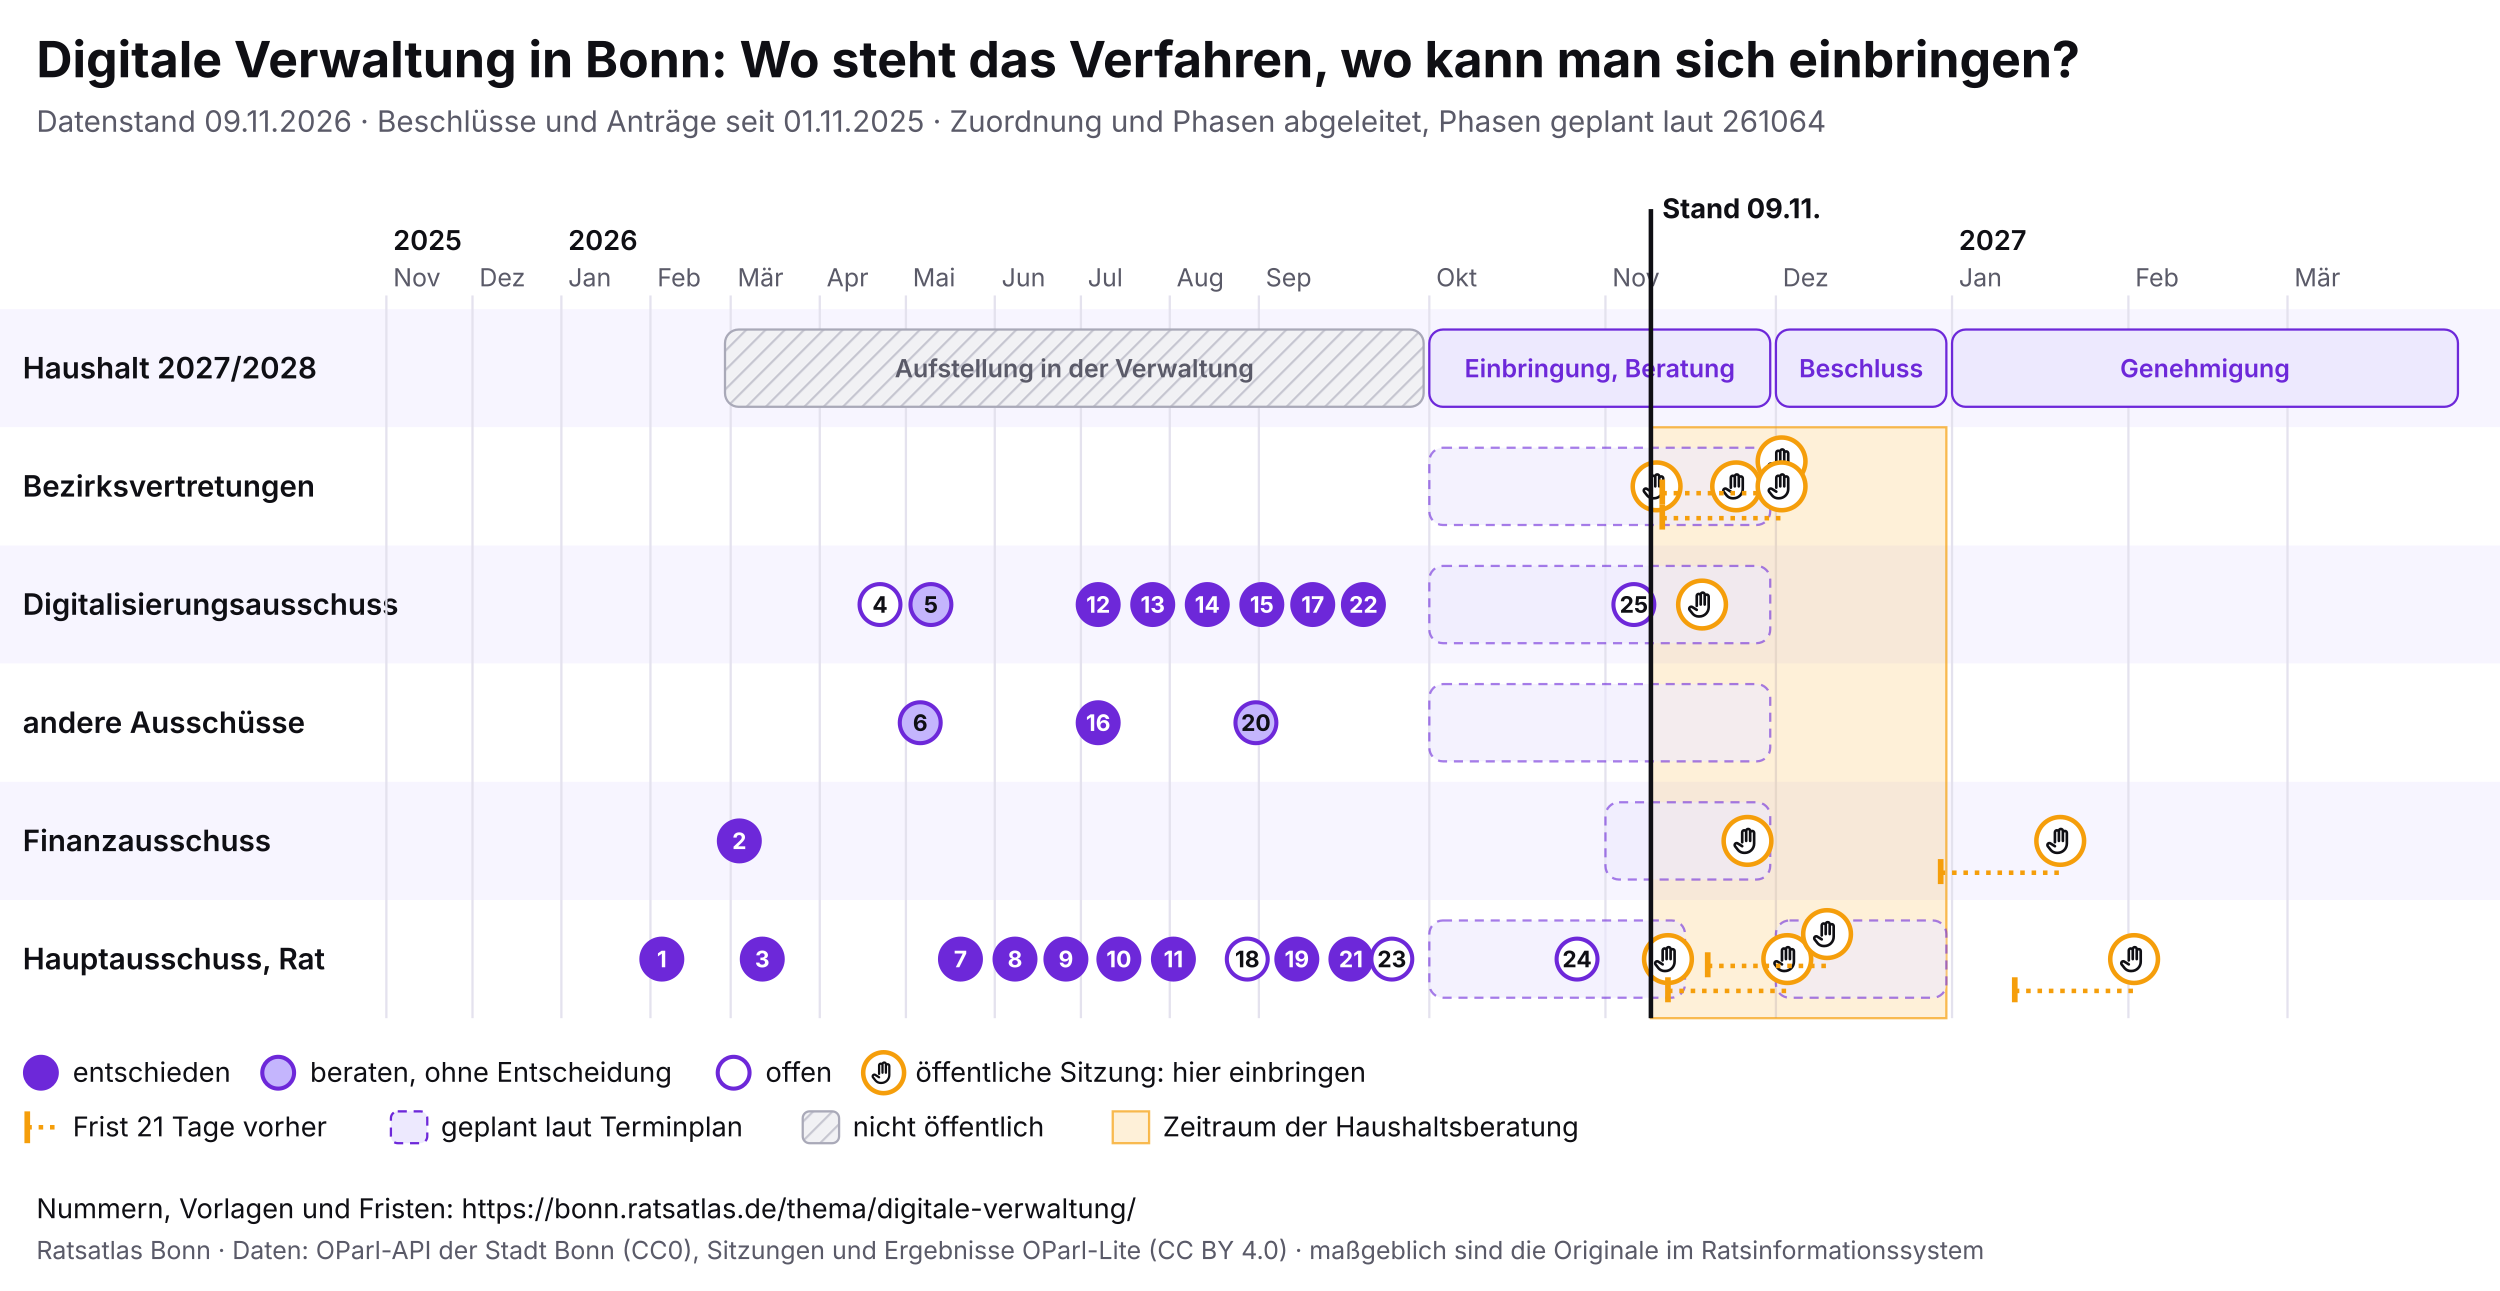
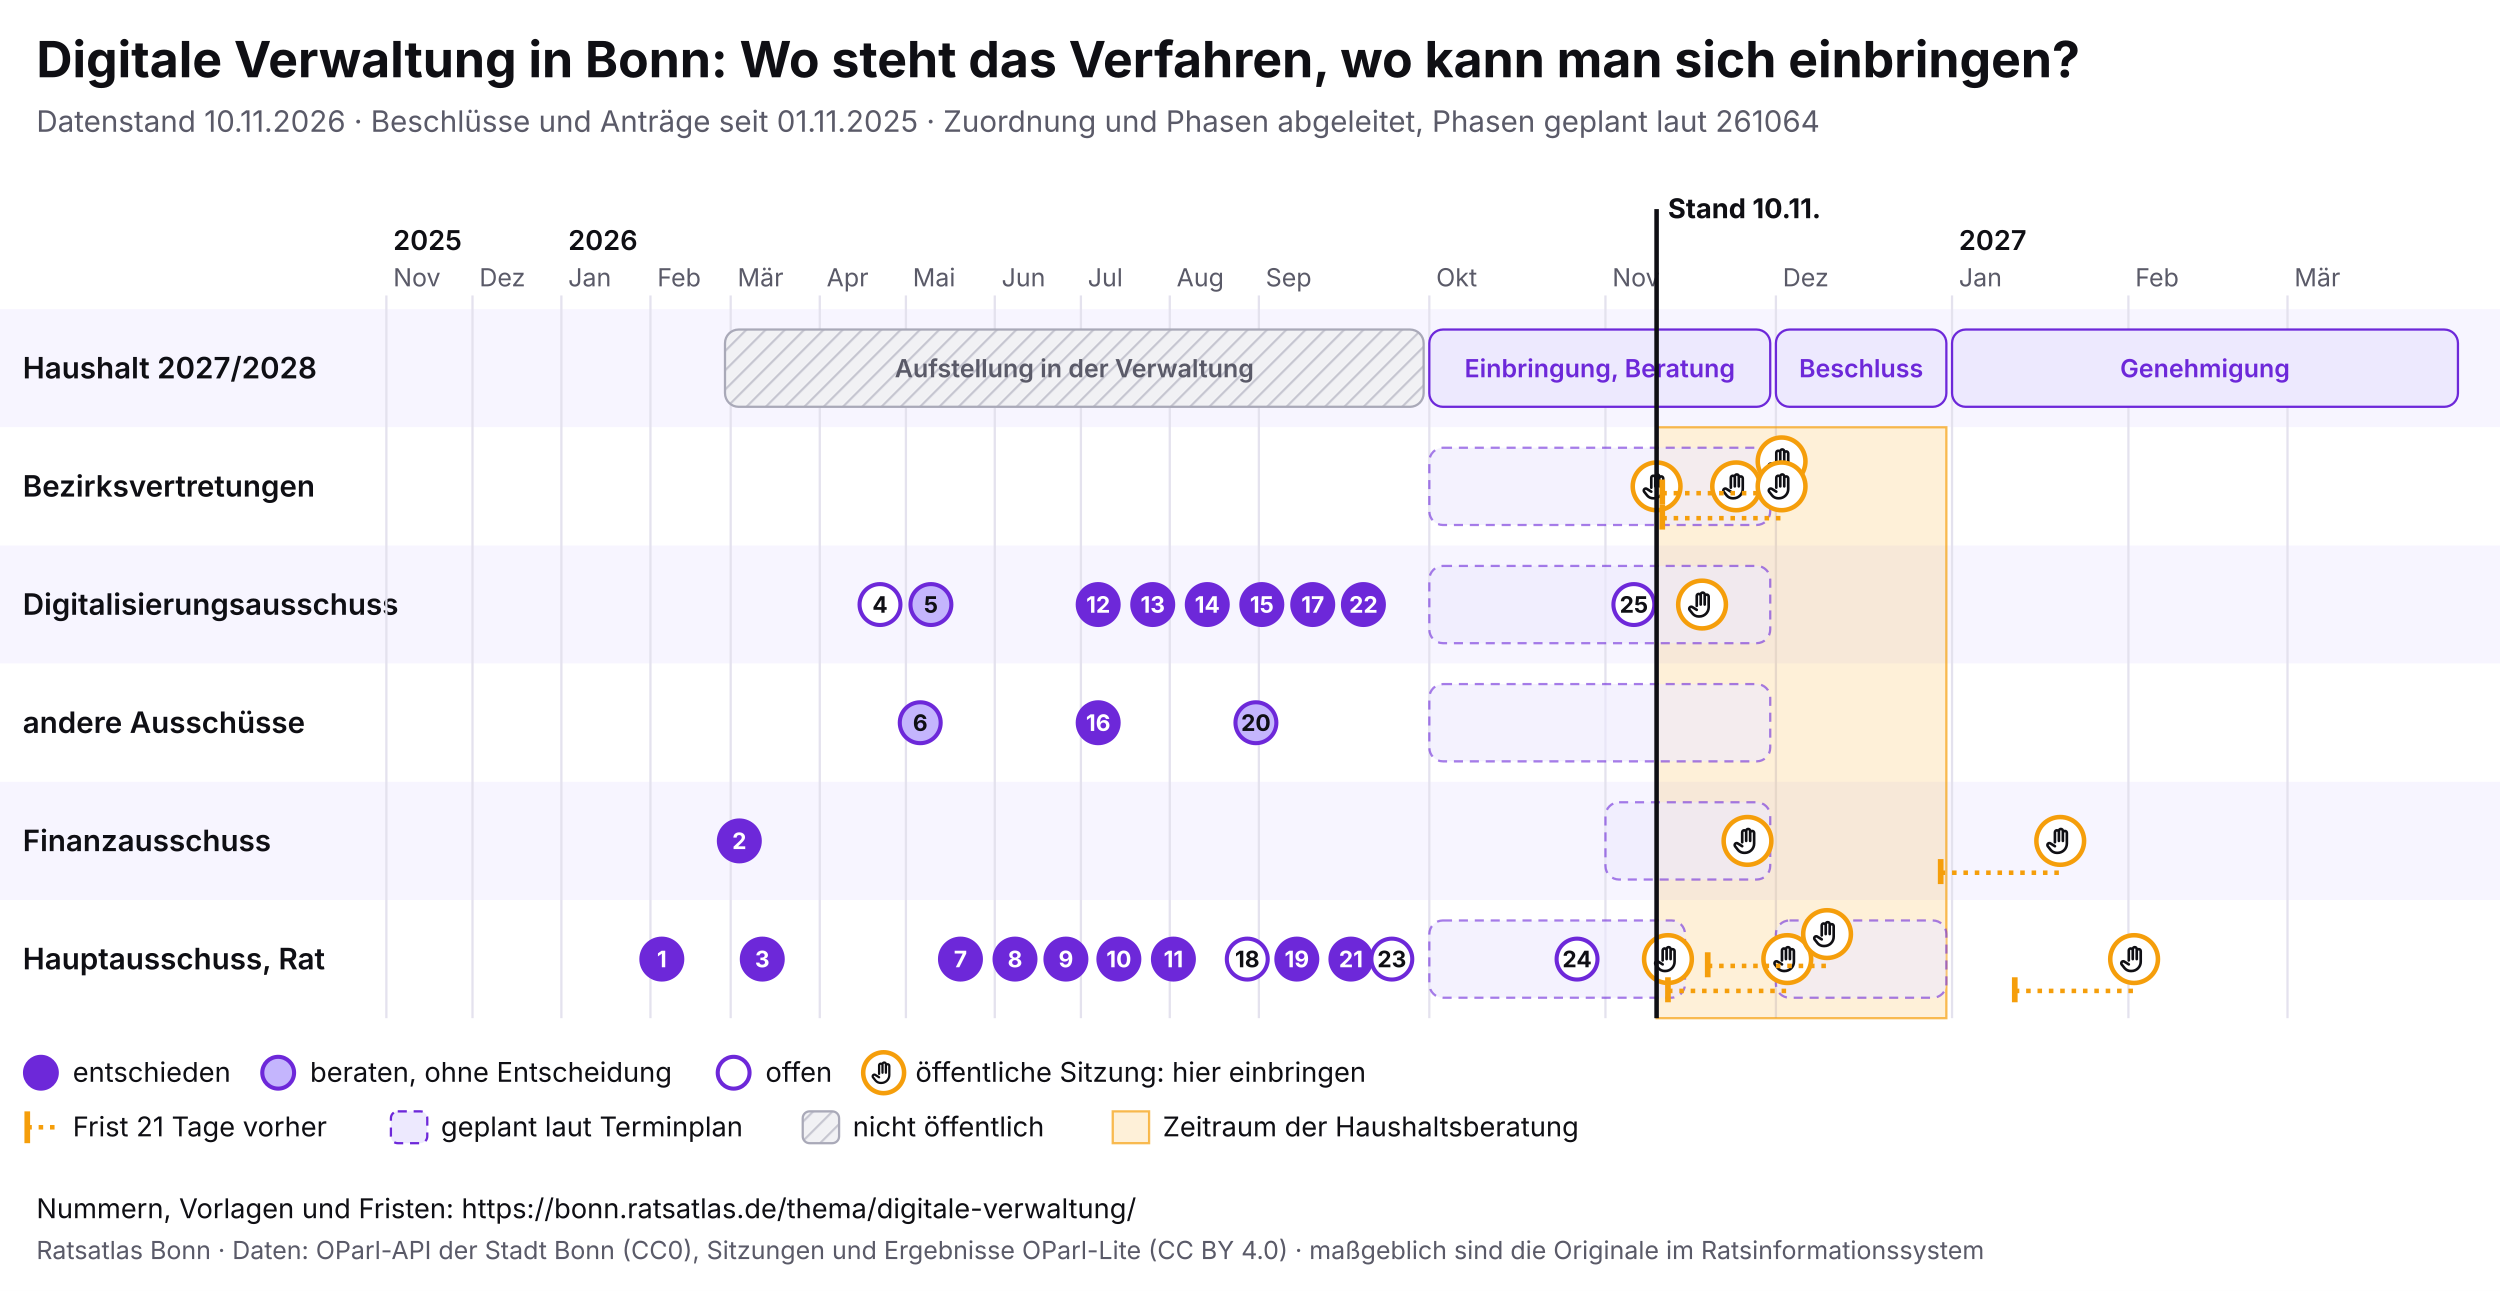
<svg xmlns="http://www.w3.org/2000/svg" viewBox="0 0 1100 568" width="1100" height="568" font-family="Inter, system-ui, sans-serif">
  <rect width="1100" height="568" fill="#ffffff" />
  <text x="16" y="34" font-size="22" font-weight="700" fill="#0f0f14">Digitale Verwaltung in Bonn: Wo steht das Verfahren, wo kann man sich einbringen?</text>
-   <text x="16" y="58" font-size="13" fill="#5a5a68">Datenstand 09.11.2026 · Beschlüsse und Anträge seit 01.11.2025 · Zuordnung und Phasen abgeleitet, Phasen geplant laut 261064</text>
+   <text x="16" y="58" font-size="13" fill="#5a5a68">Datenstand 10.11.2026 · Beschlüsse und Anträge seit 01.11.2025 · Zuordnung und Phasen abgeleitet, Phasen geplant laut 261064</text>
  <svg x="0" y="74" width="1100" height="440" viewBox="0 0 1100 440" font-family="Inter, system-ui, sans-serif">
    <defs>
      <pattern id="pb-schraffur" width="6" height="6" patternUnits="userSpaceOnUse" patternTransform="rotate(45)">
        <rect width="6" height="6" fill="#f1f1f4" />
        <line x1="0" y1="0" x2="0" y2="6" stroke="#c9c9d3" stroke-width="2" />
      </pattern>
      <symbol id="pb-hand" viewBox="0 0 24 24">
        <path d="M8 13V5.5a1.5 1.5 0 0 1 3 0V12M11 11V4.5a1.5 1.5 0 0 1 3 0V12M14 11.5V6a1.5 1.5 0 0 1 3 0v8a7 7 0 0 1-7 7h-.6a6 6 0 0 1-4.5-2.1L2.6 16a1.5 1.5 0 0 1 2.2-2L8 16" />
      </symbol>
    </defs>
    <rect x="0" y="62" width="1100" height="52" fill="#f7f5ff" />
    <text x="10" y="92.5" font-size="13" font-weight="600" fill="#0f0f14">Haushalt 2027/2028</text>
    <rect x="0" y="114" width="1100" height="52" fill="#ffffff" />
    <text x="10" y="144.5" font-size="13" font-weight="600" fill="#0f0f14">Bezirksvertretungen</text>
    <rect x="0" y="166" width="1100" height="52" fill="#f7f5ff" />
    <text x="10" y="196.5" font-size="13" font-weight="600" fill="#0f0f14">Digitalisierungsausschuss</text>
    <rect x="0" y="218" width="1100" height="52" fill="#ffffff" />
    <text x="10" y="248.5" font-size="13" font-weight="600" fill="#0f0f14">andere Ausschüsse</text>
    <rect x="0" y="270" width="1100" height="52" fill="#f7f5ff" />
    <text x="10" y="300.5" font-size="13" font-weight="600" fill="#0f0f14">Finanzausschuss</text>
    <rect x="0" y="322" width="1100" height="52" fill="#ffffff" />
    <text x="10" y="352.5" font-size="13" font-weight="600" fill="#0f0f14">Hauptausschuss, Rat</text>
    <line x1="170.0" y1="56" x2="170.0" y2="374" stroke="#e4e2ee" />
    <text x="173.0" y="52" font-size="11" fill="#5a5a68">Nov</text>
    <text x="173.0" y="36" font-size="12" font-weight="600" fill="#0f0f14">2025</text>
    <line x1="207.9" y1="56" x2="207.9" y2="374" stroke="#e4e2ee" />
    <text x="210.9" y="52" font-size="11" fill="#5a5a68">Dez</text>
    <line x1="247.0" y1="56" x2="247.0" y2="374" stroke="#e4e2ee" />
    <text x="250.0" y="52" font-size="11" fill="#5a5a68">Jan</text>
    <text x="250.0" y="36" font-size="12" font-weight="600" fill="#0f0f14">2026</text>
    <line x1="286.2" y1="56" x2="286.2" y2="374" stroke="#e4e2ee" />
    <text x="289.2" y="52" font-size="11" fill="#5a5a68">Feb</text>
    <line x1="321.5" y1="56" x2="321.5" y2="374" stroke="#e4e2ee" />
    <text x="324.5" y="52" font-size="11" fill="#5a5a68">Mär</text>
    <line x1="360.7" y1="56" x2="360.7" y2="374" stroke="#e4e2ee" />
    <text x="363.7" y="52" font-size="11" fill="#5a5a68">Apr</text>
    <line x1="398.6" y1="56" x2="398.6" y2="374" stroke="#e4e2ee" />
    <text x="401.6" y="52" font-size="11" fill="#5a5a68">Mai</text>
    <line x1="437.7" y1="56" x2="437.7" y2="374" stroke="#e4e2ee" />
    <text x="440.7" y="52" font-size="11" fill="#5a5a68">Jun</text>
    <line x1="475.6" y1="56" x2="475.6" y2="374" stroke="#e4e2ee" />
    <text x="478.6" y="52" font-size="11" fill="#5a5a68">Jul</text>
    <line x1="514.7" y1="56" x2="514.7" y2="374" stroke="#e4e2ee" />
    <text x="517.7" y="52" font-size="11" fill="#5a5a68">Aug</text>
    <line x1="553.9" y1="56" x2="553.9" y2="374" stroke="#e4e2ee" />
    <text x="556.9" y="52" font-size="11" fill="#5a5a68">Sep</text>
    <line x1="628.9" y1="56" x2="628.9" y2="374" stroke="#e4e2ee" />
    <text x="631.9" y="52" font-size="11" fill="#5a5a68">Okt</text>
    <line x1="706.4" y1="56" x2="706.4" y2="374" stroke="#e4e2ee" />
    <text x="709.4" y="52" font-size="11" fill="#5a5a68">Nov</text>
    <line x1="781.4" y1="56" x2="781.4" y2="374" stroke="#e4e2ee" />
    <text x="784.4" y="52" font-size="11" fill="#5a5a68">Dez</text>
    <line x1="858.9" y1="56" x2="858.9" y2="374" stroke="#e4e2ee" />
    <text x="861.9" y="52" font-size="11" fill="#5a5a68">Jan</text>
    <text x="861.9" y="36" font-size="12" font-weight="600" fill="#0f0f14">2027</text>
    <line x1="936.5" y1="56" x2="936.5" y2="374" stroke="#e4e2ee" />
    <text x="939.5" y="52" font-size="11" fill="#5a5a68">Feb</text>
    <line x1="1006.5" y1="56" x2="1006.5" y2="374" stroke="#e4e2ee" />
    <text x="1009.5" y="52" font-size="11" fill="#5a5a68">Mär</text>
-     <rect x="726.4" y="114" width="130.0" height="260" fill="#f59e0b" fill-opacity="0.16" stroke="#f59e0b" stroke-opacity="0.7" />
+     <rect x="728.9" y="114" width="127.5" height="260" fill="#f59e0b" fill-opacity="0.16" stroke="#f59e0b" stroke-opacity="0.7" />
    <g>
      <rect x="319.0" y="71" width="307.4" height="34" rx="6" fill="url(#pb-schraffur)" stroke="#a9a9b8" />
      <text x="472.7" y="92.0" font-size="11" text-anchor="middle" font-weight="600" fill="#5a5a68">Aufstellung in der Verwaltung</text>
    </g>
    <g>
      <rect x="628.9" y="71" width="150.0" height="34" rx="6" fill="#ede9fe" stroke="#6d28d9" />
      <text x="703.9" y="92.0" font-size="11" text-anchor="middle" font-weight="600" fill="#6d28d9">Einbringung, Beratung</text>
    </g>
    <g>
      <rect x="781.4" y="71" width="75.0" height="34" rx="6" fill="#ede9fe" stroke="#6d28d9" />
      <text x="818.9" y="92.0" font-size="11" text-anchor="middle" font-weight="600" fill="#6d28d9">Beschluss</text>
    </g>
    <g>
      <rect x="858.9" y="71" width="222.6" height="34" rx="6" fill="#ede9fe" stroke="#6d28d9" />
      <text x="970.2" y="92.0" font-size="11" text-anchor="middle" font-weight="600" fill="#6d28d9">Genehmigung</text>
    </g>
    <g>
      <rect x="628.9" y="123" width="150.0" height="34" rx="6" fill="#ede9fe" fill-opacity="0.6" stroke="#6d28d9" stroke-opacity="0.6" stroke-dasharray="4 3" />
    </g>
    <g>
      <rect x="628.9" y="175" width="150.0" height="34" rx="6" fill="#ede9fe" fill-opacity="0.6" stroke="#6d28d9" stroke-opacity="0.6" stroke-dasharray="4 3" />
    </g>
    <g>
      <rect x="628.9" y="227" width="150.0" height="34" rx="6" fill="#ede9fe" fill-opacity="0.6" stroke="#6d28d9" stroke-opacity="0.6" stroke-dasharray="4 3" />
    </g>
    <g>
      <rect x="706.4" y="279" width="72.5" height="34" rx="6" fill="#ede9fe" fill-opacity="0.6" stroke="#6d28d9" stroke-opacity="0.6" stroke-dasharray="4 3" />
    </g>
    <g>
      <rect x="628.9" y="331" width="112.5" height="34" rx="6" fill="#ede9fe" fill-opacity="0.6" stroke="#6d28d9" stroke-opacity="0.6" stroke-dasharray="4 3" />
    </g>
    <g>
      <rect x="781.4" y="331" width="75.0" height="34" rx="6" fill="#ede9fe" fill-opacity="0.6" stroke="#6d28d9" stroke-opacity="0.6" stroke-dasharray="4 3" />
    </g>
    <g>
      <circle cx="728.9" cy="140.0" r="10.5" fill="#fff" stroke="#f59e0b" stroke-width="2" />
      <use href="#pb-hand" x="721.9" y="133.0" width="14" height="14" fill="none" stroke="#0f0f14" stroke-width="2" stroke-linecap="round" stroke-linejoin="round" />
    </g>
    <g>
      <circle cx="733.9" cy="348.0" r="10.5" fill="#fff" stroke="#f59e0b" stroke-width="2" />
      <use href="#pb-hand" x="726.9" y="341.0" width="14" height="14" fill="none" stroke="#0f0f14" stroke-width="2" stroke-linecap="round" stroke-linejoin="round" />
    </g>
    <g>
      <circle cx="748.9" cy="192.0" r="10.5" fill="#fff" stroke="#f59e0b" stroke-width="2" />
      <use href="#pb-hand" x="741.9" y="185.0" width="14" height="14" fill="none" stroke="#0f0f14" stroke-width="2" stroke-linecap="round" stroke-linejoin="round" />
    </g>
    <g>
      <circle cx="763.9" cy="140.0" r="10.5" fill="#fff" stroke="#f59e0b" stroke-width="2" />
      <use href="#pb-hand" x="756.9" y="133.0" width="14" height="14" fill="none" stroke="#0f0f14" stroke-width="2" stroke-linecap="round" stroke-linejoin="round" />
    </g>
    <g>
      <circle cx="768.9" cy="296.0" r="10.5" fill="#fff" stroke="#f59e0b" stroke-width="2" />
      <use href="#pb-hand" x="761.9" y="289.0" width="14" height="14" fill="none" stroke="#0f0f14" stroke-width="2" stroke-linecap="round" stroke-linejoin="round" />
    </g>
    <line x1="731.4" y1="143.0" x2="783.9" y2="143.0" stroke="#f59e0b" stroke-width="2" stroke-dasharray="2 3" />
    <line x1="731.4" y1="137.0" x2="731.4" y2="148.0" stroke="#f59e0b" stroke-width="2.5" />
    <g>
      <circle cx="783.9" cy="129.0" r="10.5" fill="#fff" stroke="#f59e0b" stroke-width="2" />
      <use href="#pb-hand" x="776.9" y="122.0" width="14" height="14" fill="none" stroke="#0f0f14" stroke-width="2" stroke-linecap="round" stroke-linejoin="round" />
    </g>
    <line x1="731.4" y1="154.0" x2="783.9" y2="154.0" stroke="#f59e0b" stroke-width="2" stroke-dasharray="2 3" />
    <line x1="731.4" y1="148.0" x2="731.4" y2="159.0" stroke="#f59e0b" stroke-width="2.5" />
    <g>
      <circle cx="783.9" cy="140.0" r="10.5" fill="#fff" stroke="#f59e0b" stroke-width="2" />
      <use href="#pb-hand" x="776.9" y="133.0" width="14" height="14" fill="none" stroke="#0f0f14" stroke-width="2" stroke-linecap="round" stroke-linejoin="round" />
    </g>
    <line x1="733.9" y1="362.0" x2="786.4" y2="362.0" stroke="#f59e0b" stroke-width="2" stroke-dasharray="2 3" />
    <line x1="733.9" y1="356.0" x2="733.9" y2="367.0" stroke="#f59e0b" stroke-width="2.5" />
    <g>
      <circle cx="786.4" cy="348.0" r="10.5" fill="#fff" stroke="#f59e0b" stroke-width="2" />
      <use href="#pb-hand" x="779.4" y="341.0" width="14" height="14" fill="none" stroke="#0f0f14" stroke-width="2" stroke-linecap="round" stroke-linejoin="round" />
    </g>
    <line x1="751.4" y1="351.0" x2="803.9" y2="351.0" stroke="#f59e0b" stroke-width="2" stroke-dasharray="2 3" />
    <line x1="751.4" y1="345.0" x2="751.4" y2="356.0" stroke="#f59e0b" stroke-width="2.5" />
    <g>
      <circle cx="803.9" cy="337.0" r="10.5" fill="#fff" stroke="#f59e0b" stroke-width="2" />
      <use href="#pb-hand" x="796.9" y="330.0" width="14" height="14" fill="none" stroke="#0f0f14" stroke-width="2" stroke-linecap="round" stroke-linejoin="round" />
    </g>
    <line x1="853.9" y1="310.0" x2="906.5" y2="310.0" stroke="#f59e0b" stroke-width="2" stroke-dasharray="2 3" />
    <line x1="853.9" y1="304.0" x2="853.9" y2="315.0" stroke="#f59e0b" stroke-width="2.5" />
    <g>
      <circle cx="906.5" cy="296.0" r="10.5" fill="#fff" stroke="#f59e0b" stroke-width="2" />
      <use href="#pb-hand" x="899.5" y="289.0" width="14" height="14" fill="none" stroke="#0f0f14" stroke-width="2" stroke-linecap="round" stroke-linejoin="round" />
    </g>
    <line x1="886.5" y1="362.0" x2="939.0" y2="362.0" stroke="#f59e0b" stroke-width="2" stroke-dasharray="2 3" />
    <line x1="886.5" y1="356.0" x2="886.5" y2="367.0" stroke="#f59e0b" stroke-width="2.5" />
    <g>
      <circle cx="939.0" cy="348.0" r="10.5" fill="#fff" stroke="#f59e0b" stroke-width="2" />
      <use href="#pb-hand" x="932.0" y="341.0" width="14" height="14" fill="none" stroke="#0f0f14" stroke-width="2" stroke-linecap="round" stroke-linejoin="round" />
    </g>
    <g>
      <circle cx="291.2" cy="348.0" r="9" fill="#6d28d9" stroke="#6d28d9" stroke-width="1.8" />
      <text x="291.2" y="351.6" font-size="10" font-weight="700" text-anchor="middle" fill="#fff">1</text>
    </g>
    <g>
      <circle cx="325.3" cy="296.0" r="9" fill="#6d28d9" stroke="#6d28d9" stroke-width="1.8" />
      <text x="325.3" y="299.6" font-size="10" font-weight="700" text-anchor="middle" fill="#fff">2</text>
    </g>
    <g>
      <circle cx="335.4" cy="348.0" r="9" fill="#6d28d9" stroke="#6d28d9" stroke-width="1.8" />
      <text x="335.4" y="351.6" font-size="10" font-weight="700" text-anchor="middle" fill="#fff">3</text>
    </g>
    <g>
      <circle cx="387.2" cy="192.0" r="9" fill="#fff" stroke="#6d28d9" stroke-width="1.8" />
      <text x="387.2" y="195.6" font-size="10" font-weight="700" text-anchor="middle" fill="#0f0f14">4</text>
    </g>
    <g>
      <circle cx="409.6" cy="192.0" r="9" fill="#c4b5fd" stroke="#6d28d9" stroke-width="1.8" />
      <text x="409.6" y="195.6" font-size="10" font-weight="700" text-anchor="middle" fill="#0f0f14">5</text>
    </g>
    <g>
      <circle cx="404.9" cy="244.0" r="9" fill="#c4b5fd" stroke="#6d28d9" stroke-width="1.8" />
      <text x="404.9" y="247.6" font-size="10" font-weight="700" text-anchor="middle" fill="#0f0f14">6</text>
    </g>
    <g>
      <circle cx="422.6" cy="348.0" r="9" fill="#6d28d9" stroke="#6d28d9" stroke-width="1.8" />
      <text x="422.6" y="351.6" font-size="10" font-weight="700" text-anchor="middle" fill="#fff">7</text>
    </g>
    <g>
      <circle cx="446.6" cy="348.0" r="9" fill="#6d28d9" stroke="#6d28d9" stroke-width="1.8" />
      <text x="446.6" y="351.6" font-size="10" font-weight="700" text-anchor="middle" fill="#fff">8</text>
    </g>
    <g>
      <circle cx="469.0" cy="348.0" r="9" fill="#6d28d9" stroke="#6d28d9" stroke-width="1.8" />
      <text x="469.0" y="351.6" font-size="10" font-weight="700" text-anchor="middle" fill="#fff">9</text>
    </g>
    <g>
      <circle cx="492.3" cy="348.0" r="9" fill="#6d28d9" stroke="#6d28d9" stroke-width="1.8" />
      <text x="492.3" y="351.6" font-size="10" font-weight="700" text-anchor="middle" fill="#fff">10</text>
    </g>
    <g>
      <circle cx="516.3" cy="348.0" r="9" fill="#6d28d9" stroke="#6d28d9" stroke-width="1.8" />
      <text x="516.3" y="351.6" font-size="10" font-weight="700" text-anchor="middle" fill="#fff">11</text>
    </g>
    <g>
      <circle cx="483.2" cy="192.0" r="9" fill="#6d28d9" stroke="#6d28d9" stroke-width="1.8" />
      <text x="483.2" y="195.6" font-size="10" font-weight="700" text-anchor="middle" fill="#fff">12</text>
    </g>
    <g>
      <circle cx="507.2" cy="192.0" r="9" fill="#6d28d9" stroke="#6d28d9" stroke-width="1.8" />
      <text x="507.2" y="195.6" font-size="10" font-weight="700" text-anchor="middle" fill="#fff">13</text>
    </g>
    <g>
      <circle cx="531.2" cy="192.0" r="9" fill="#6d28d9" stroke="#6d28d9" stroke-width="1.8" />
      <text x="531.2" y="195.6" font-size="10" font-weight="700" text-anchor="middle" fill="#fff">14</text>
    </g>
    <g>
      <circle cx="555.2" cy="192.0" r="9" fill="#6d28d9" stroke="#6d28d9" stroke-width="1.8" />
      <text x="555.2" y="195.6" font-size="10" font-weight="700" text-anchor="middle" fill="#fff">15</text>
    </g>
    <g>
      <circle cx="483.2" cy="244.0" r="9" fill="#6d28d9" stroke="#6d28d9" stroke-width="1.8" />
      <text x="483.2" y="247.6" font-size="10" font-weight="700" text-anchor="middle" fill="#fff">16</text>
    </g>
    <g>
      <circle cx="577.6" cy="192.0" r="9" fill="#6d28d9" stroke="#6d28d9" stroke-width="1.8" />
      <text x="577.6" y="195.6" font-size="10" font-weight="700" text-anchor="middle" fill="#fff">17</text>
    </g>
    <g>
      <circle cx="548.8" cy="348.0" r="9" fill="#fff" stroke="#6d28d9" stroke-width="1.8" />
      <text x="548.8" y="351.6" font-size="10" font-weight="700" text-anchor="middle" fill="#0f0f14">18</text>
    </g>
    <g>
      <circle cx="570.6" cy="348.0" r="9" fill="#6d28d9" stroke="#6d28d9" stroke-width="1.8" />
      <text x="570.6" y="351.6" font-size="10" font-weight="700" text-anchor="middle" fill="#fff">19</text>
    </g>
    <g>
      <circle cx="552.6" cy="244.0" r="9" fill="#c4b5fd" stroke="#6d28d9" stroke-width="1.8" />
      <text x="552.6" y="247.6" font-size="10" font-weight="700" text-anchor="middle" fill="#0f0f14">20</text>
    </g>
    <g>
      <circle cx="594.4" cy="348.0" r="9" fill="#6d28d9" stroke="#6d28d9" stroke-width="1.8" />
      <text x="594.4" y="351.6" font-size="10" font-weight="700" text-anchor="middle" fill="#fff">21</text>
    </g>
    <g>
      <circle cx="599.9" cy="192.0" r="9" fill="#6d28d9" stroke="#6d28d9" stroke-width="1.8" />
      <text x="599.9" y="195.6" font-size="10" font-weight="700" text-anchor="middle" fill="#fff">22</text>
    </g>
    <g>
      <circle cx="612.4" cy="348.0" r="9" fill="#fff" stroke="#6d28d9" stroke-width="1.8" />
      <text x="612.4" y="351.6" font-size="10" font-weight="700" text-anchor="middle" fill="#0f0f14">23</text>
    </g>
    <g>
      <circle cx="693.9" cy="348.0" r="9" fill="#fff" stroke="#6d28d9" stroke-width="1.8" />
      <text x="693.9" y="351.6" font-size="10" font-weight="700" text-anchor="middle" fill="#0f0f14">24</text>
    </g>
    <g>
      <circle cx="718.9" cy="192.0" r="9" fill="#fff" stroke="#6d28d9" stroke-width="1.8" />
      <text x="718.9" y="195.6" font-size="10" font-weight="700" text-anchor="middle" fill="#0f0f14">25</text>
    </g>
-     <line x1="726.4" y1="18" x2="726.4" y2="374" stroke="#0f0f14" stroke-width="2" pointer-events="none" />
-     <text x="731.4" y="22" font-size="12" font-weight="700" fill="#0f0f14">Stand 09.11.</text>
+     <line x1="728.9" y1="18" x2="728.9" y2="374" stroke="#0f0f14" stroke-width="2" pointer-events="none" />
+     <text x="733.9" y="22" font-size="12" font-weight="700" fill="#0f0f14">Stand 10.11.</text>
    <circle cx="18" cy="398" r="7" fill="#6d28d9" stroke="#6d28d9" stroke-width="1.8" />
    <text x="32" y="402" font-size="12" fill="#0f0f14">entschieden</text>
    <circle cx="122.4" cy="398" r="7" fill="#c4b5fd" stroke="#6d28d9" stroke-width="1.8" />
    <text x="136.4" y="402" font-size="12" fill="#0f0f14">beraten, ohne Entscheidung</text>
    <circle cx="322.8" cy="398" r="7" fill="#fff" stroke="#6d28d9" stroke-width="1.8" />
    <text x="336.8" y="402" font-size="12" fill="#0f0f14">offen</text>
    <circle cx="388.8" cy="398" r="9" fill="#fff" stroke="#f59e0b" stroke-width="2" />
    <use href="#pb-hand" x="382.8" y="392" width="12" height="12" fill="none" stroke="#0f0f14" stroke-width="2" stroke-linecap="round" stroke-linejoin="round" />
    <text x="402.8" y="402" font-size="12" fill="#0f0f14">öffentliche Sitzung: hier einbringen</text>
    <line x1="12" y1="415" x2="12" y2="429" stroke="#f59e0b" stroke-width="2.5" />
    <line x1="12" y1="422" x2="26" y2="422" stroke="#f59e0b" stroke-width="2" stroke-dasharray="2 3" />
    <text x="32" y="426" font-size="12" fill="#0f0f14">Frist 21 Tage vorher</text>
    <rect x="172.0" y="415" width="16" height="14" rx="3" fill="#ede9fe" stroke="#6d28d9" stroke-dasharray="4 3" />
    <text x="194.0" y="426" font-size="12" fill="#0f0f14">geplant laut Terminplan</text>
    <rect x="353.2" y="415" width="16" height="14" rx="3" fill="url(#pb-schraffur)" stroke="#a9a9b8" />
    <text x="375.2" y="426" font-size="12" fill="#0f0f14">nicht öffentlich</text>
    <rect x="489.6" y="415" width="16" height="14" fill="#f59e0b" fill-opacity="0.16" stroke="#f59e0b" stroke-opacity="0.7" />
    <text x="511.6" y="426" font-size="12" fill="#0f0f14">Zeitraum der Haushaltsberatung</text>
  </svg>
  <text x="16" y="536" font-size="12" fill="#0f0f14">Nummern, Vorlagen und Fristen: https://bonn.ratsatlas.de/thema/digitale-verwaltung/</text>
  <text x="16" y="554" font-size="11" fill="#5a5a68">Ratsatlas Bonn · Daten: OParl-API der Stadt Bonn (CC0), Sitzungen und Ergebnisse OParl-Lite (CC BY 4.0) · maßgeblich sind die Originale im Ratsinformationssystem</text>
</svg>
